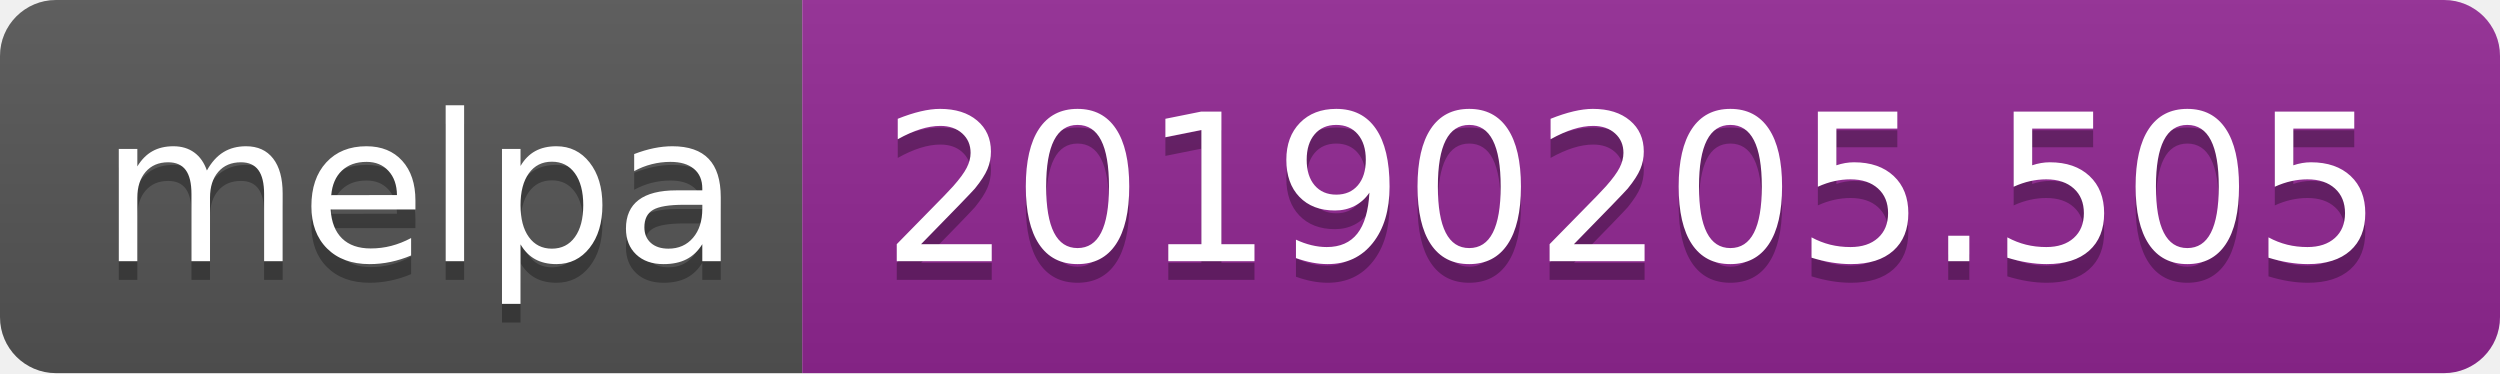
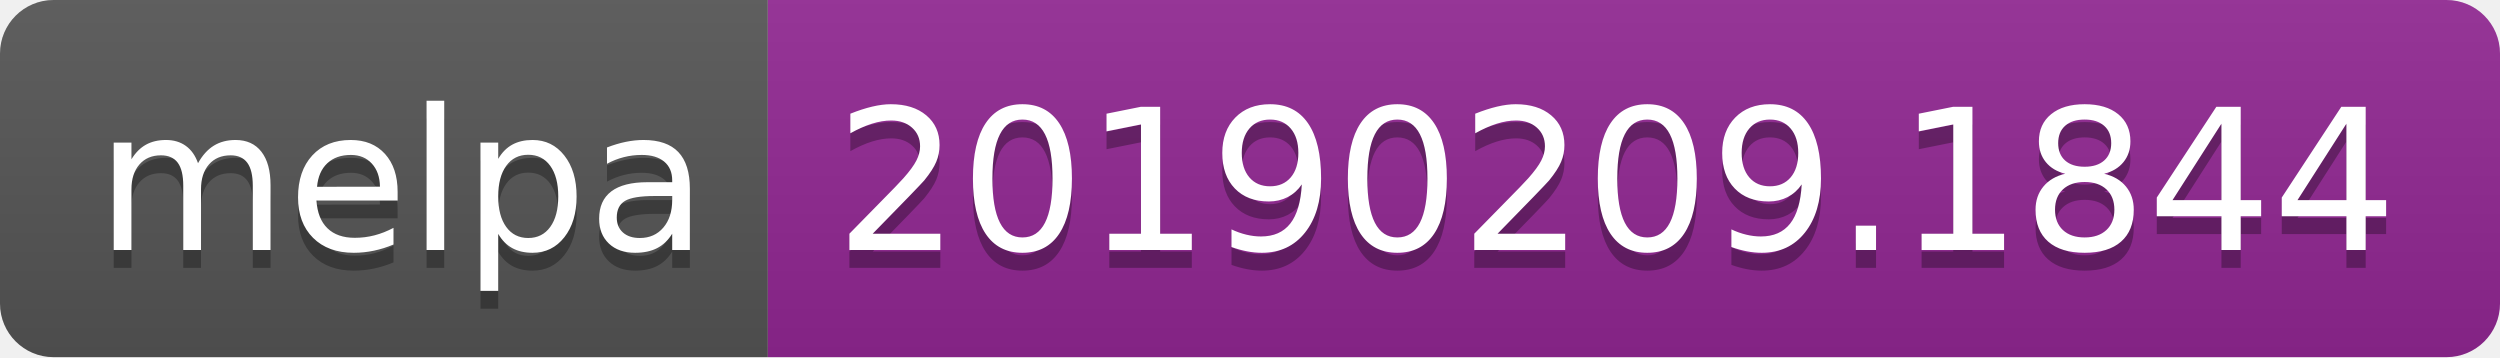
- <svg xmlns="http://www.w3.org/2000/svg" width="134" height="20">
+ <svg xmlns="http://www.w3.org/2000/svg" width="140" height="20">
  <linearGradient id="b" x2="0" y2="100%">
    <stop offset="0" stop-color="#bbb" stop-opacity=".1" />
    <stop offset="1" stop-opacity=".1" />
  </linearGradient>
  <clipPath id="a">
-     <rect width="134" height="20" rx="3" fill="#fff" />
+     <rect width="140" height="20" rx="3" fill="#fff" />
  </clipPath>
  <g clip-path="url(#a)">
    <path fill="#555" d="M0 0h43v20H0z" />
-     <path fill="#922793" d="M43 0h91v20H43z" />
-     <path fill="url(#b)" d="M0 0h134v20H0z" />
+     <path fill="#922793" d="M43 0h97v20H43z" />
+     <path fill="url(#b)" d="M0 0h140v20H0z" />
  </g>
  <g fill="#fff" text-anchor="middle" font-family="DejaVu Sans,Verdana,Geneva,sans-serif" font-size="110">
    <text x="225" y="150" fill="#010101" fill-opacity=".3" transform="scale(.1)" textLength="330">melpa</text>
    <text x="225" y="140" transform="scale(.1)" textLength="330">melpa</text>
-     <text x="875" y="150" fill="#010101" fill-opacity=".3" transform="scale(.1)" textLength="810">20190205.505</text>
-     <text x="875" y="140" transform="scale(.1)" textLength="810">20190205.505</text>
+     <text x="905" y="150" fill="#010101" fill-opacity=".3" transform="scale(.1)" textLength="870">20190209.1844</text>
+     <text x="905" y="140" transform="scale(.1)" textLength="870">20190209.1844</text>
  </g>
</svg>
